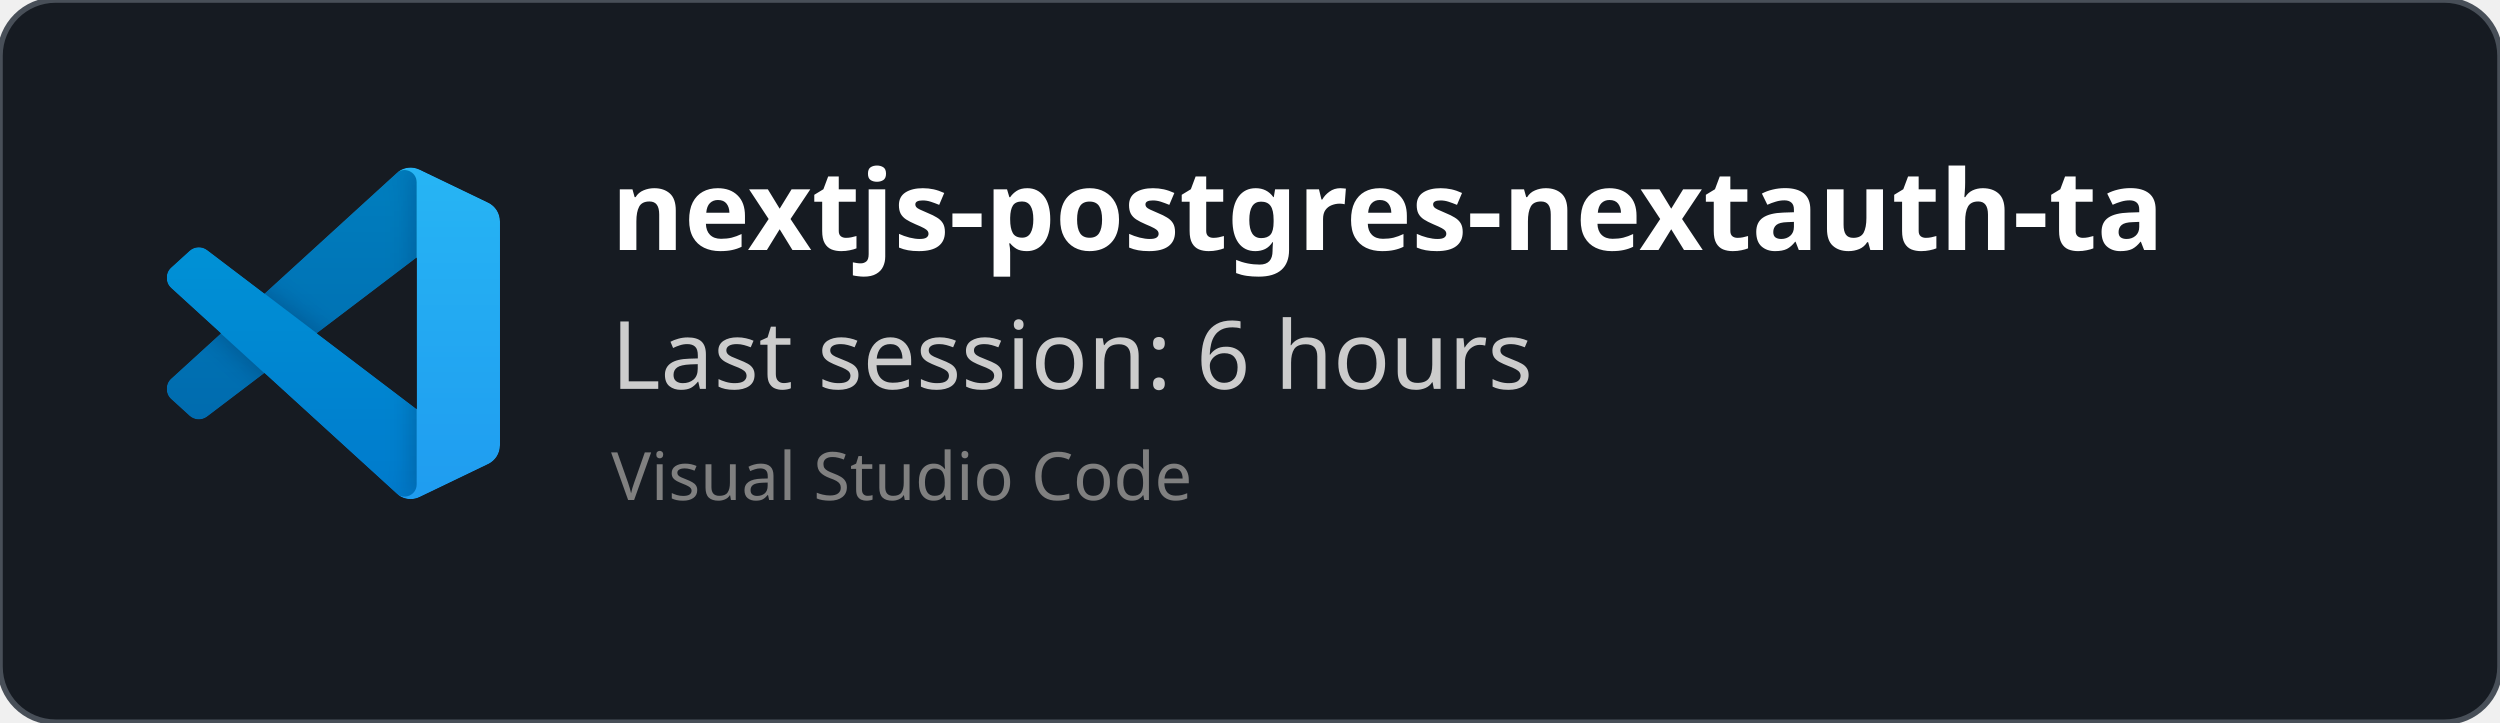
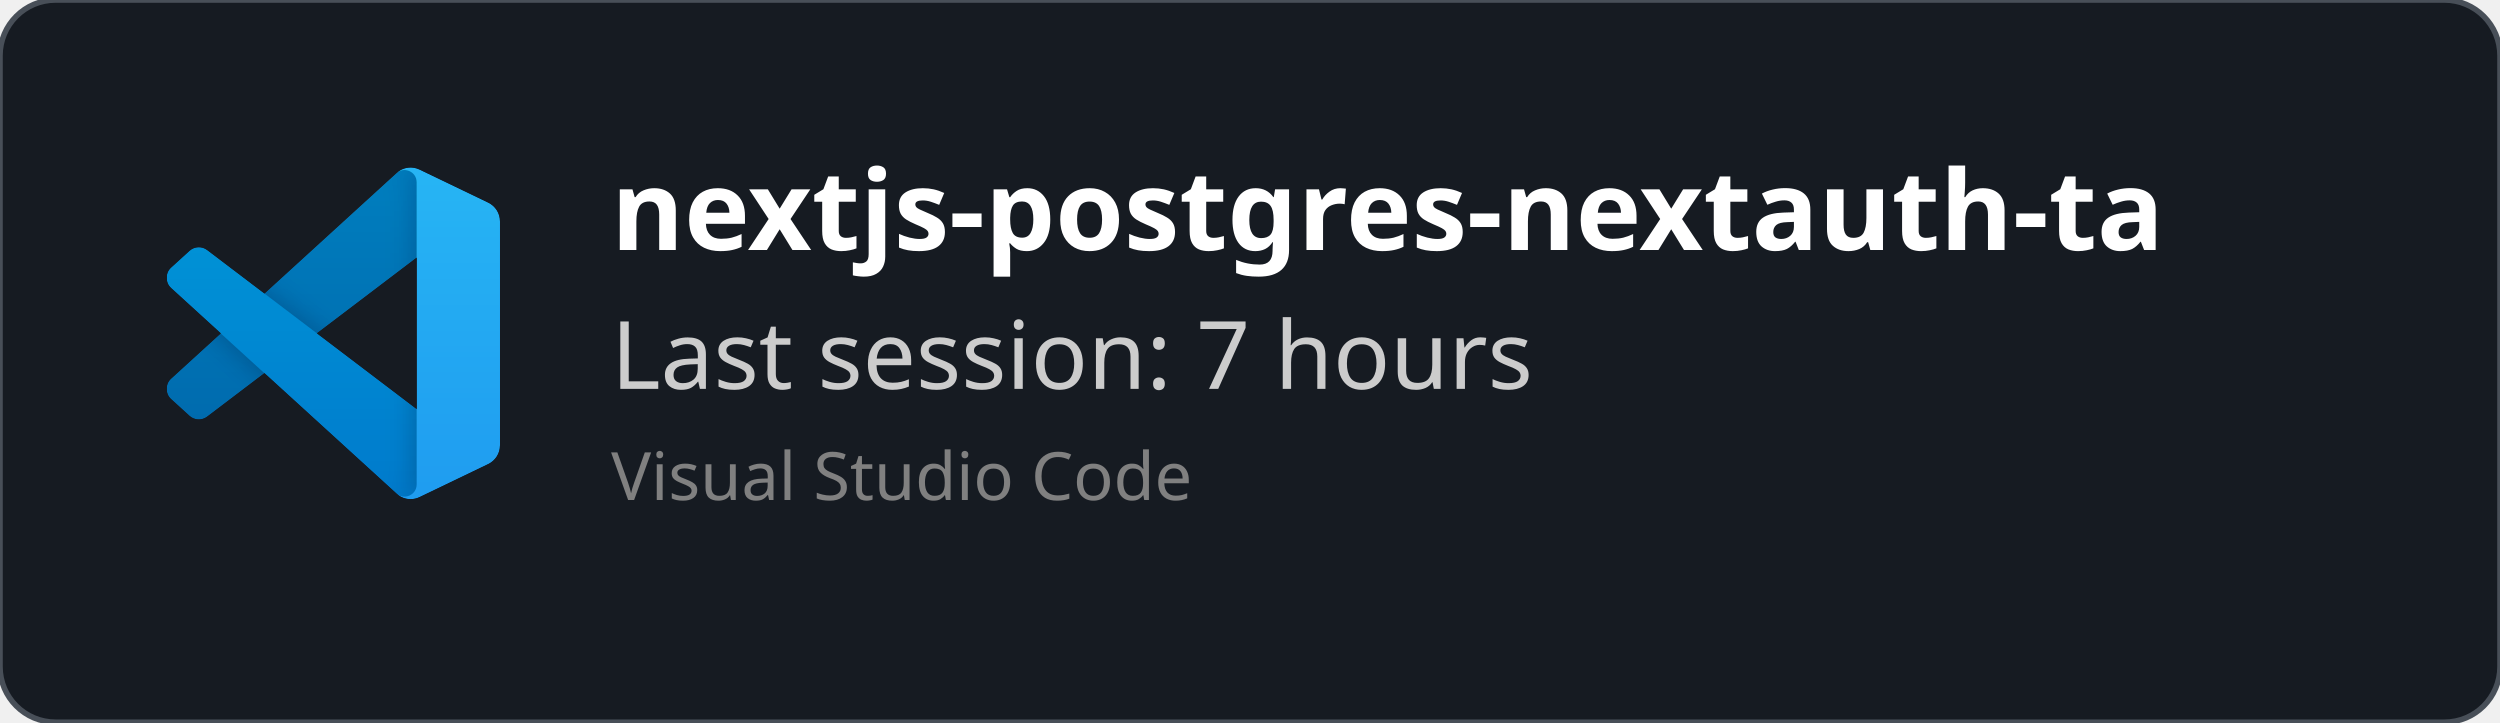
<svg xmlns="http://www.w3.org/2000/svg" width="450" height="130" viewBox="0 0 450 130" fill="none" role="img">
  <style>
    *{
        font-family: 'Segoe UI', Ubuntu, monospace
    }
    </style>
  <defs>
    <clipPath id="horizontalClip" x="20" y="20" width="500" height="200">
      <rect x="90" y="20" width="300" height="50" />
    </clipPath>
  </defs>
  <rect width="450" height="130" fill="rgba(22,27,34)" stroke="#484f58" stroke-width="1" fill-opacity="1" stroke-opacity="1" x="0" y="0" rx="10px" ry="10px">
    </rect>
  <svg width="60" height="60" x="30" y="30" viewBox="0 0 100 100" fill="none" id="vscode">
    <mask id="mask0" mask-type="alpha" maskUnits="userSpaceOnUse" x="0" y="0" width="100" height="100">
      <path fill-rule="evenodd" clip-rule="evenodd" d="M70.912 99.317C72.487 99.931 74.283 99.891 75.873 99.126L96.461 89.22C98.624 88.179 100 85.989 100 83.587V16.413C100 14.011 98.624 11.822 96.461 10.781L75.873 0.874C73.786 -0.13 71.345 0.116 69.513 1.447C69.252 1.637 69.003 1.849 68.769 2.083L29.355 38.041L12.187 25.01C10.589 23.797 8.354 23.896 6.869 25.246L1.363 30.255C-0.453 31.906 -0.455 34.763 1.359 36.417L16.247 50L1.359 63.583C-0.455 65.237 -0.453 68.094 1.363 69.745L6.869 74.754C8.354 76.104 10.589 76.204 12.187 74.99L29.355 61.959L68.769 97.917C69.392 98.541 70.125 99.01 70.912 99.317ZM75.015 27.299L45.109 50L75.015 72.701V27.299Z" fill="white" />
    </mask>
    <g mask="url(#mask0)">
      <path d="M96.461 10.796L75.857 0.876C73.472 -0.273 70.622 0.212 68.75 2.083L1.299 63.583C-0.516 65.237 -0.514 68.094 1.303 69.745L6.813 74.754C8.298 76.104 10.535 76.204 12.134 74.99L93.361 13.37C96.086 11.303 100 13.246 100 16.667V16.427C100 14.027 98.625 11.838 96.461 10.796Z" fill="#0065A9" />
      <g filter="url(#filter0_d)">
        <path d="M96.461 89.204L75.857 99.124C73.472 100.273 70.622 99.788 68.75 97.917L1.299 36.417C-0.516 34.763 -0.514 31.906 1.303 30.255L6.813 25.246C8.298 23.896 10.535 23.796 12.134 25.009L93.361 86.63C96.086 88.697 100 86.754 100 83.333V83.573C100 85.974 98.625 88.162 96.461 89.204Z" fill="#007ACC" />
      </g>
      <g filter="url(#filter1_d)">
        <path d="M75.858 99.126C73.472 100.274 70.622 99.788 68.75 97.917C71.056 100.223 75 98.59 75 95.328V4.672C75 1.41 71.056 -0.223 68.75 2.083C70.622 0.211 73.472 -0.274 75.858 0.874L96.459 10.781C98.623 11.822 100 14.011 100 16.413V83.587C100 85.989 98.623 88.179 96.459 89.22L75.858 99.126Z" fill="#1F9CF0" />
      </g>
      <g style="mix-blend-mode:overlay" opacity="0.25">
        <path fill-rule="evenodd" clip-rule="evenodd" d="M70.851 99.317C72.426 99.931 74.222 99.891 75.812 99.126L96.4 89.22C98.563 88.179 99.939 85.989 99.939 83.587V16.413C99.939 14.011 98.564 11.822 96.4 10.781L75.812 0.874C73.725 -0.13 71.284 0.116 69.453 1.447C69.191 1.637 68.942 1.849 68.708 2.083L29.294 38.041L12.126 25.01C10.528 23.796 8.293 23.896 6.809 25.246L1.302 30.255C-0.513 31.906 -0.515 34.763 1.298 36.417L16.186 50L1.298 63.583C-0.515 65.237 -0.513 68.094 1.302 69.745L6.809 74.754C8.293 76.104 10.528 76.204 12.126 74.99L29.294 61.959L68.708 97.917C69.332 98.54 70.064 99.01 70.851 99.317ZM74.954 27.299L45.048 50L74.954 72.701V27.299Z" fill="url(#paint0_linear)" />
      </g>
    </g>
    <defs>
      <filter id="filter0_d" x="-8.394" y="15.829" width="116.727" height="92.246" filterUnits="userSpaceOnUse" color-interpolation-filters="sRGB">
        <feFlood flood-opacity="0" result="BackgroundImageFix" />
        <feColorMatrix in="SourceAlpha" type="matrix" values="0 0 0 0 0 0 0 0 0 0 0 0 0 0 0 0 0 0 127 0" />
        <feOffset />
        <feGaussianBlur stdDeviation="4.167" />
        <feColorMatrix type="matrix" values="0 0 0 0 0 0 0 0 0 0 0 0 0 0 0 0 0 0 0.25 0" />
        <feBlend mode="overlay" in2="BackgroundImageFix" result="effect1_dropShadow" />
        <feBlend mode="normal" in="SourceGraphic" in2="effect1_dropShadow" result="shape" />
      </filter>
      <filter id="filter1_d" x="60.417" y="-8.076" width="47.917" height="116.151" filterUnits="userSpaceOnUse" color-interpolation-filters="sRGB">
        <feFlood flood-opacity="0" result="BackgroundImageFix" />
        <feColorMatrix in="SourceAlpha" type="matrix" values="0 0 0 0 0 0 0 0 0 0 0 0 0 0 0 0 0 0 127 0" />
        <feOffset />
        <feGaussianBlur stdDeviation="4.167" />
        <feColorMatrix type="matrix" values="0 0 0 0 0 0 0 0 0 0 0 0 0 0 0 0 0 0 0.25 0" />
        <feBlend mode="overlay" in2="BackgroundImageFix" result="effect1_dropShadow" />
        <feBlend mode="normal" in="SourceGraphic" in2="effect1_dropShadow" result="shape" />
      </filter>
      <linearGradient id="paint0_linear" x1="49.939" y1="0.258" x2="49.939" y2="99.742" gradientUnits="userSpaceOnUse">
        <stop stop-color="white" />
        <stop offset="1" stop-color="white" stop-opacity="0" />
      </linearGradient>
    </defs>
  </svg>
  <text x="110" y="45" font-size="20" clip-path="url(#horizontalClip)" font-weight="bold" font-family="Ubuntu" fill="white">
    nextjs-postgres-nextauth-tailwindcss-template-main
    </text>
  <text x="110" y="70" font-size="17px" font-family="Ubuntu" fill="#ccc">
-     Last session: 6 hours
+     Last session: 7 hours
    </text>
  <text x="110" y="90" font-size="12px" font-family="Ubuntu" fill="grey">
    Visual Studio Code
    </text>
</svg>
